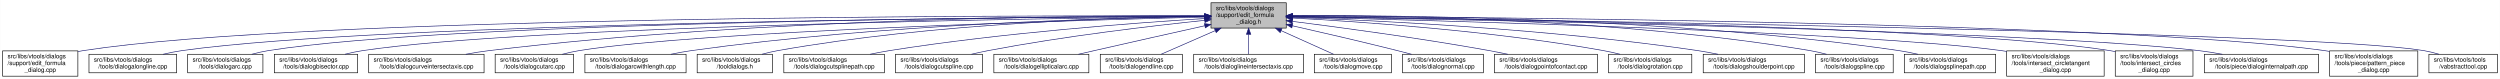
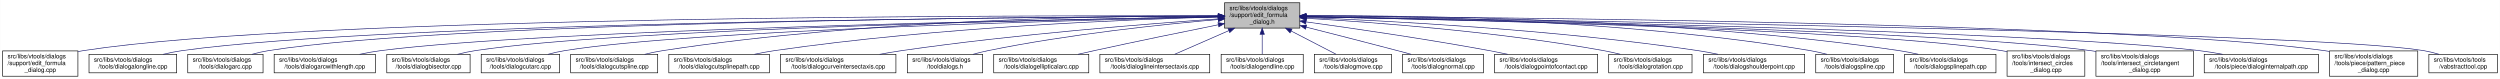
- <svg xmlns="http://www.w3.org/2000/svg" xmlns:xlink="http://www.w3.org/1999/xlink" width="4053pt" height="128pt" viewBox="0.00 0.00 4052.50 128.00">
+ <svg xmlns="http://www.w3.org/2000/svg" xmlns:xlink="http://www.w3.org/1999/xlink" width="4051pt" height="128pt" viewBox="0.00 0.00 4050.50 128.00">
  <g id="graph0" class="graph" transform="scale(1 1) rotate(0) translate(4 124)">
-     <polygon fill="white" stroke="transparent" points="-4,4 -4,-124 4048.5,-124 4048.5,4 -4,4" />
+     <polygon fill="white" stroke="transparent" points="-4,4 -4,-124 4046.5,-124 4046.5,4 -4,4" />
    <g id="node1" class="node">
      <g id="a_node1">
        <a xlink:title=" ">
-           <polygon fill="#bfbfbf" stroke="black" points="1959,-78.5 1959,-119.5 2081,-119.5 2081,-78.5 1959,-78.5" />
-           <text text-anchor="start" x="1967" y="-107.5" font-family="Helvetica,sans-Serif" font-size="10.00">src/libs/vtools/dialogs</text>
-           <text text-anchor="start" x="1967" y="-96.5" font-family="Helvetica,sans-Serif" font-size="10.00">/support/edit_formula</text>
-           <text text-anchor="middle" x="2020" y="-85.5" font-family="Helvetica,sans-Serif" font-size="10.00">_dialog.h</text>
+           <polygon fill="#bfbfbf" stroke="black" points="1980,-78.5 1980,-119.5 2102,-119.5 2102,-78.5 1980,-78.5" />
+           <text text-anchor="start" x="1988" y="-107.5" font-family="Helvetica,sans-Serif" font-size="10.00">src/libs/vtools/dialogs</text>
+           <text text-anchor="start" x="1988" y="-96.5" font-family="Helvetica,sans-Serif" font-size="10.00">/support/edit_formula</text>
+           <text text-anchor="middle" x="2041" y="-85.5" font-family="Helvetica,sans-Serif" font-size="10.00">_dialog.h</text>
        </a>
      </g>
    </g>
    <g id="node2" class="node">
      <g id="a_node2">
        <a xlink:href="../../d7/d8d/edit__formula__dialog_8cpp.html" target="_top" xlink:title=" ">
          <polygon fill="white" stroke="black" points="0,-0.5 0,-41.5 122,-41.5 122,-0.5 0,-0.5" />
          <text text-anchor="start" x="8" y="-29.5" font-family="Helvetica,sans-Serif" font-size="10.00">src/libs/vtools/dialogs</text>
          <text text-anchor="start" x="8" y="-18.5" font-family="Helvetica,sans-Serif" font-size="10.00">/support/edit_formula</text>
          <text text-anchor="middle" x="61" y="-7.5" font-family="Helvetica,sans-Serif" font-size="10.00">_dialog.cpp</text>
        </a>
      </g>
    </g>
    <g id="edge1" class="edge">
-       <path fill="none" stroke="midnightblue" d="M1948.41,-98.25C1648.36,-98.95 491.07,-97.88 131,-42 128.13,-41.55 125.21,-41.03 122.27,-40.44" />
-       <polygon fill="midnightblue" stroke="midnightblue" points="1948.72,-101.75 1958.71,-98.23 1948.71,-94.75 1948.72,-101.75" />
+       <path fill="none" stroke="midnightblue" d="M1969.62,-98.28C1667.83,-99.1 495.48,-98.51 131,-42 128.13,-41.55 125.21,-41.03 122.27,-40.44" />
+       <polygon fill="midnightblue" stroke="midnightblue" points="1969.99,-101.78 1979.98,-98.25 1969.97,-94.78 1969.99,-101.78" />
    </g>
    <g id="node3" class="node">
      <g id="a_node3">
        <a xlink:href="../../d6/d5d/dialogalongline_8cpp.html" target="_top" xlink:title=" ">
          <polygon fill="white" stroke="black" points="140,-6 140,-36 282,-36 282,-6 140,-6" />
          <text text-anchor="start" x="148" y="-24" font-family="Helvetica,sans-Serif" font-size="10.00">src/libs/vtools/dialogs</text>
          <text text-anchor="middle" x="211" y="-13" font-family="Helvetica,sans-Serif" font-size="10.00">/tools/dialogalongline.cpp</text>
        </a>
      </g>
    </g>
    <g id="edge2" class="edge">
-       <path fill="none" stroke="midnightblue" d="M1948.49,-97.71C1664.91,-96.24 618.97,-87.78 291,-42 280.93,-40.59 270.3,-38.43 260.18,-36.04" />
-       <polygon fill="midnightblue" stroke="midnightblue" points="1948.63,-101.21 1958.65,-97.76 1948.67,-94.21 1948.63,-101.21" />
+       <path fill="none" stroke="midnightblue" d="M1969.58,-97.74C1683.97,-96.4 623.33,-88.32 291,-42 280.93,-40.6 270.3,-38.43 260.18,-36.04" />
+       <polygon fill="midnightblue" stroke="midnightblue" points="1969.8,-101.24 1979.81,-97.79 1969.83,-94.24 1969.8,-101.24" />
    </g>
    <g id="node4" class="node">
      <g id="a_node4">
        <a xlink:href="../../d1/d37/dialogarc_8cpp.html" target="_top" xlink:title=" ">
          <polygon fill="white" stroke="black" points="300,-6 300,-36 422,-36 422,-6 300,-6" />
          <text text-anchor="start" x="308" y="-24" font-family="Helvetica,sans-Serif" font-size="10.00">src/libs/vtools/dialogs</text>
          <text text-anchor="middle" x="361" y="-13" font-family="Helvetica,sans-Serif" font-size="10.00">/tools/dialogarc.cpp</text>
        </a>
      </g>
    </g>
    <g id="edge3" class="edge">
-       <path fill="none" stroke="midnightblue" d="M1948.94,-97.79C1680.68,-96.63 729.64,-89.2 431,-42 422.14,-40.6 412.8,-38.44 403.95,-36.04" />
-       <polygon fill="midnightblue" stroke="midnightblue" points="1948.93,-101.29 1958.95,-97.83 1948.96,-94.29 1948.93,-101.29" />
+       <path fill="none" stroke="midnightblue" d="M1969.46,-97.82C1698.28,-96.79 733.76,-89.78 431,-42 422.14,-40.6 412.8,-38.44 403.95,-36.05" />
+       <polygon fill="midnightblue" stroke="midnightblue" points="1969.56,-101.32 1979.57,-97.86 1969.59,-94.32 1969.56,-101.32" />
    </g>
    <g id="node5" class="node">
      <g id="a_node5">
-         <a xlink:href="../../da/dfa/dialogbisector_8cpp.html" target="_top" xlink:title=" ">
-           <polygon fill="white" stroke="black" points="440.5,-6 440.5,-36 575.5,-36 575.5,-6 440.5,-6" />
-           <text text-anchor="start" x="448.5" y="-24" font-family="Helvetica,sans-Serif" font-size="10.00">src/libs/vtools/dialogs</text>
-           <text text-anchor="middle" x="508" y="-13" font-family="Helvetica,sans-Serif" font-size="10.00">/tools/dialogbisector.cpp</text>
+         <a xlink:href="../../d2/d29/dialogarcwithlength_8cpp.html" target="_top" xlink:title=" ">
+           <polygon fill="white" stroke="black" points="440,-6 440,-36 604,-36 604,-6 440,-6" />
+           <text text-anchor="start" x="448" y="-24" font-family="Helvetica,sans-Serif" font-size="10.00">src/libs/vtools/dialogs</text>
+           <text text-anchor="middle" x="522" y="-13" font-family="Helvetica,sans-Serif" font-size="10.00">/tools/dialogarcwithlength.cpp</text>
        </a>
      </g>
    </g>
    <g id="edge4" class="edge">
-       <path fill="none" stroke="midnightblue" d="M1948.79,-97.28C1697.31,-94.41 851.73,-81.96 584,-42 574.55,-40.59 564.59,-38.46 555.1,-36.1" />
-       <polygon fill="midnightblue" stroke="midnightblue" points="1948.86,-100.78 1958.9,-97.39 1948.94,-93.78 1948.86,-100.78" />
+       <path fill="none" stroke="midnightblue" d="M1969.81,-96.88C1719.39,-92.67 879.84,-76.28 613,-42 601.77,-40.56 589.88,-38.41 578.52,-36.05" />
+       <polygon fill="midnightblue" stroke="midnightblue" points="1969.82,-100.38 1979.88,-97.05 1969.94,-93.38 1969.82,-100.38" />
    </g>
    <g id="node6" class="node">
      <g id="a_node6">
-         <a xlink:href="../../dd/d39/dialogcurveintersectaxis_8cpp.html" target="_top" xlink:title=" ">
-           <polygon fill="white" stroke="black" points="593.5,-6 593.5,-36 780.5,-36 780.5,-6 593.5,-6" />
-           <text text-anchor="start" x="601.5" y="-24" font-family="Helvetica,sans-Serif" font-size="10.00">src/libs/vtools/dialogs</text>
-           <text text-anchor="middle" x="687" y="-13" font-family="Helvetica,sans-Serif" font-size="10.00">/tools/dialogcurveintersectaxis.cpp</text>
+         <a xlink:href="../../da/dfa/dialogbisector_8cpp.html" target="_top" xlink:title=" ">
+           <polygon fill="white" stroke="black" points="622.5,-6 622.5,-36 757.5,-36 757.5,-6 622.5,-6" />
+           <text text-anchor="start" x="630.5" y="-24" font-family="Helvetica,sans-Serif" font-size="10.00">src/libs/vtools/dialogs</text>
+           <text text-anchor="middle" x="690" y="-13" font-family="Helvetica,sans-Serif" font-size="10.00">/tools/dialogbisector.cpp</text>
        </a>
      </g>
    </g>
    <g id="edge5" class="edge">
-       <path fill="none" stroke="midnightblue" d="M1948.79,-98.44C1759.35,-98.81 1227.52,-94.67 789,-42 776.64,-40.52 763.53,-38.38 750.98,-36.05" />
-       <polygon fill="midnightblue" stroke="midnightblue" points="1948.9,-101.94 1958.9,-98.41 1948.89,-94.94 1948.9,-101.94" />
+       <path fill="none" stroke="midnightblue" d="M1969.66,-96.87C1736.87,-92.87 1000.87,-77.64 766,-42 756.56,-40.57 746.6,-38.42 737.11,-36.06" />
+       <polygon fill="midnightblue" stroke="midnightblue" points="1969.65,-100.37 1979.71,-97.04 1969.77,-93.37 1969.65,-100.37" />
    </g>
    <g id="node7" class="node">
      <g id="a_node7">
        <a xlink:href="../../d9/d90/dialogcutarc_8cpp.html" target="_top" xlink:title=" ">
-           <polygon fill="white" stroke="black" points="798.5,-6 798.5,-36 925.5,-36 925.5,-6 798.5,-6" />
-           <text text-anchor="start" x="806.5" y="-24" font-family="Helvetica,sans-Serif" font-size="10.00">src/libs/vtools/dialogs</text>
-           <text text-anchor="middle" x="862" y="-13" font-family="Helvetica,sans-Serif" font-size="10.00">/tools/dialogcutarc.cpp</text>
+           <polygon fill="white" stroke="black" points="775.5,-6 775.5,-36 902.5,-36 902.5,-6 775.5,-6" />
+           <text text-anchor="start" x="783.5" y="-24" font-family="Helvetica,sans-Serif" font-size="10.00">src/libs/vtools/dialogs</text>
+           <text text-anchor="middle" x="839" y="-13" font-family="Helvetica,sans-Serif" font-size="10.00">/tools/dialogcutarc.cpp</text>
        </a>
      </g>
    </g>
    <g id="edge6" class="edge">
-       <path fill="none" stroke="midnightblue" d="M1948.51,-96.32C1739.38,-91.1 1131.18,-73.56 935,-42 925.92,-40.54 916.35,-38.38 907.23,-36.02" />
-       <polygon fill="midnightblue" stroke="midnightblue" points="1948.67,-99.83 1958.76,-96.58 1948.85,-92.83 1948.67,-99.83" />
+       <path fill="none" stroke="midnightblue" d="M1969.51,-96.53C1754.54,-91.77 1116.21,-75.17 911,-42 902.04,-40.55 892.59,-38.4 883.6,-36.04" />
+       <polygon fill="midnightblue" stroke="midnightblue" points="1969.65,-100.03 1979.73,-96.75 1969.81,-93.03 1969.65,-100.03" />
    </g>
    <g id="node8" class="node">
      <g id="a_node8">
-         <a xlink:href="../../d2/d29/dialogarcwithlength_8cpp.html" target="_top" xlink:title=" ">
-           <polygon fill="white" stroke="black" points="944,-6 944,-36 1108,-36 1108,-6 944,-6" />
-           <text text-anchor="start" x="952" y="-24" font-family="Helvetica,sans-Serif" font-size="10.00">src/libs/vtools/dialogs</text>
-           <text text-anchor="middle" x="1026" y="-13" font-family="Helvetica,sans-Serif" font-size="10.00">/tools/dialogarcwithlength.cpp</text>
+         <a xlink:href="../../d3/d2e/dialogcutspline_8cpp.html" target="_top" xlink:title=" ">
+           <polygon fill="white" stroke="black" points="920.5,-6 920.5,-36 1061.5,-36 1061.5,-6 920.5,-6" />
+           <text text-anchor="start" x="928.5" y="-24" font-family="Helvetica,sans-Serif" font-size="10.00">src/libs/vtools/dialogs</text>
+           <text text-anchor="middle" x="991" y="-13" font-family="Helvetica,sans-Serif" font-size="10.00">/tools/dialogcutspline.cpp</text>
        </a>
      </g>
    </g>
    <g id="edge7" class="edge">
-       <path fill="none" stroke="midnightblue" d="M1948.7,-97.31C1795.64,-95.01 1424.54,-85.07 1117,-42 1106.11,-40.47 1094.58,-38.35 1083.52,-36.05" />
-       <polygon fill="midnightblue" stroke="midnightblue" points="1948.85,-100.81 1958.9,-97.46 1948.95,-93.81 1948.85,-100.81" />
+       <path fill="none" stroke="midnightblue" d="M1969.52,-98.51C1808.12,-98.66 1403.55,-93.36 1070,-42 1060.35,-40.51 1050.17,-38.38 1040.43,-36.05" />
+       <polygon fill="midnightblue" stroke="midnightblue" points="1969.8,-102.01 1979.79,-98.49 1969.79,-95.01 1969.8,-102.01" />
    </g>
    <g id="node9" class="node">
      <g id="a_node9">
-         <a xlink:href="../../df/ded/tooldialogs_8h.html" target="_top" xlink:title=" ">
-           <polygon fill="white" stroke="black" points="1126,-6 1126,-36 1248,-36 1248,-6 1126,-6" />
-           <text text-anchor="start" x="1134" y="-24" font-family="Helvetica,sans-Serif" font-size="10.00">src/libs/vtools/dialogs</text>
-           <text text-anchor="middle" x="1187" y="-13" font-family="Helvetica,sans-Serif" font-size="10.00">/tooldialogs.h</text>
+         <a xlink:href="../../df/d30/dialogcutsplinepath_8cpp.html" target="_top" xlink:title=" ">
+           <polygon fill="white" stroke="black" points="1079.5,-6 1079.5,-36 1242.5,-36 1242.5,-6 1079.5,-6" />
+           <text text-anchor="start" x="1087.5" y="-24" font-family="Helvetica,sans-Serif" font-size="10.00">src/libs/vtools/dialogs</text>
+           <text text-anchor="middle" x="1161" y="-13" font-family="Helvetica,sans-Serif" font-size="10.00">/tools/dialogcutsplinepath.cpp</text>
        </a>
      </g>
    </g>
    <g id="edge8" class="edge">
-       <path fill="none" stroke="midnightblue" d="M1948.37,-97.62C1812.5,-95.82 1508.4,-86.65 1257,-42 1248.54,-40.5 1239.63,-38.38 1231.12,-36.08" />
-       <polygon fill="midnightblue" stroke="midnightblue" points="1948.6,-101.12 1958.65,-97.74 1948.69,-94.12 1948.6,-101.12" />
+       <path fill="none" stroke="midnightblue" d="M1969.87,-96.48C1831,-92.73 1514.32,-80.38 1251,-42 1240.39,-40.45 1229.17,-38.35 1218.38,-36.08" />
+       <polygon fill="midnightblue" stroke="midnightblue" points="1969.87,-99.98 1979.96,-96.74 1970.06,-92.98 1969.87,-99.98" />
    </g>
    <g id="node10" class="node">
      <g id="a_node10">
-         <a xlink:href="../../df/d30/dialogcutsplinepath_8cpp.html" target="_top" xlink:title=" ">
-           <polygon fill="white" stroke="black" points="1266.5,-6 1266.5,-36 1429.5,-36 1429.5,-6 1266.5,-6" />
-           <text text-anchor="start" x="1274.5" y="-24" font-family="Helvetica,sans-Serif" font-size="10.00">src/libs/vtools/dialogs</text>
-           <text text-anchor="middle" x="1348" y="-13" font-family="Helvetica,sans-Serif" font-size="10.00">/tools/dialogcutsplinepath.cpp</text>
+         <a xlink:href="../../dd/d39/dialogcurveintersectaxis_8cpp.html" target="_top" xlink:title=" ">
+           <polygon fill="white" stroke="black" points="1260.5,-6 1260.5,-36 1447.5,-36 1447.5,-6 1260.5,-6" />
+           <text text-anchor="start" x="1268.5" y="-24" font-family="Helvetica,sans-Serif" font-size="10.00">src/libs/vtools/dialogs</text>
+           <text text-anchor="middle" x="1354" y="-13" font-family="Helvetica,sans-Serif" font-size="10.00">/tools/dialogcurveintersectaxis.cpp</text>
        </a>
      </g>
    </g>
    <g id="edge9" class="edge">
-       <path fill="none" stroke="midnightblue" d="M1948.96,-93.98C1838.96,-87.13 1621.02,-71.03 1438,-42 1427.72,-40.37 1416.86,-38.28 1406.38,-36.06" />
-       <polygon fill="midnightblue" stroke="midnightblue" points="1948.75,-97.48 1958.94,-94.6 1949.18,-90.49 1948.75,-97.48" />
+       <path fill="none" stroke="midnightblue" d="M1969.81,-93.39C1859.56,-85.75 1641.02,-68.63 1457,-42 1445.37,-40.32 1433.06,-38.21 1421.16,-36.01" />
+       <polygon fill="midnightblue" stroke="midnightblue" points="1969.6,-96.88 1979.81,-94.08 1970.08,-89.9 1969.6,-96.88" />
    </g>
    <g id="node11" class="node">
      <g id="a_node11">
-         <a xlink:href="../../d3/d2e/dialogcutspline_8cpp.html" target="_top" xlink:title=" ">
-           <polygon fill="white" stroke="black" points="1447.5,-6 1447.5,-36 1588.5,-36 1588.5,-6 1447.5,-6" />
-           <text text-anchor="start" x="1455.5" y="-24" font-family="Helvetica,sans-Serif" font-size="10.00">src/libs/vtools/dialogs</text>
-           <text text-anchor="middle" x="1518" y="-13" font-family="Helvetica,sans-Serif" font-size="10.00">/tools/dialogcutspline.cpp</text>
+         <a xlink:href="../../df/ded/tooldialogs_8h.html" target="_top" xlink:title=" ">
+           <polygon fill="white" stroke="black" points="1466,-6 1466,-36 1588,-36 1588,-6 1466,-6" />
+           <text text-anchor="start" x="1474" y="-24" font-family="Helvetica,sans-Serif" font-size="10.00">src/libs/vtools/dialogs</text>
+           <text text-anchor="middle" x="1527" y="-13" font-family="Helvetica,sans-Serif" font-size="10.00">/tooldialogs.h</text>
        </a>
      </g>
    </g>
    <g id="edge10" class="edge">
-       <path fill="none" stroke="midnightblue" d="M1948.89,-91.04C1864.69,-82.24 1720.43,-65.35 1598,-42 1589.14,-40.31 1579.8,-38.24 1570.74,-36.08" />
-       <polygon fill="midnightblue" stroke="midnightblue" points="1948.55,-94.53 1958.85,-92.08 1949.27,-87.57 1948.55,-94.53" />
+       <path fill="none" stroke="midnightblue" d="M1969.68,-92.39C1881.5,-84.67 1727.14,-68.64 1597,-42 1588.95,-40.35 1580.48,-38.25 1572.31,-36.04" />
+       <polygon fill="midnightblue" stroke="midnightblue" points="1969.57,-95.89 1979.83,-93.26 1970.17,-88.92 1969.57,-95.89" />
    </g>
    <g id="node12" class="node">
      <g id="a_node12">
        <a xlink:href="../../d9/d68/dialogellipticalarc_8cpp.html" target="_top" xlink:title=" ">
-           <polygon fill="white" stroke="black" points="1607,-6 1607,-36 1761,-36 1761,-6 1607,-6" />
-           <text text-anchor="start" x="1615" y="-24" font-family="Helvetica,sans-Serif" font-size="10.00">src/libs/vtools/dialogs</text>
-           <text text-anchor="middle" x="1684" y="-13" font-family="Helvetica,sans-Serif" font-size="10.00">/tools/dialogellipticalarc.cpp</text>
+           <polygon fill="white" stroke="black" points="1606,-6 1606,-36 1760,-36 1760,-6 1606,-6" />
+           <text text-anchor="start" x="1614" y="-24" font-family="Helvetica,sans-Serif" font-size="10.00">src/libs/vtools/dialogs</text>
+           <text text-anchor="middle" x="1683" y="-13" font-family="Helvetica,sans-Serif" font-size="10.00">/tools/dialogellipticalarc.cpp</text>
        </a>
      </g>
    </g>
    <g id="edge11" class="edge">
-       <path fill="none" stroke="midnightblue" d="M1948.77,-82.21C1898.73,-71.07 1830.24,-55.75 1770,-42 1761.63,-40.09 1752.81,-38.06 1744.13,-36.05" />
-       <polygon fill="midnightblue" stroke="midnightblue" points="1948.32,-85.69 1958.84,-84.45 1949.84,-78.86 1948.32,-85.69" />
+       <path fill="none" stroke="midnightblue" d="M1969.89,-83.87C1914.95,-72.84 1837.05,-56.92 1769,-42 1760.47,-40.13 1751.47,-38.1 1742.64,-36.08" />
+       <polygon fill="midnightblue" stroke="midnightblue" points="1969.38,-87.34 1979.87,-85.88 1970.75,-80.48 1969.38,-87.34" />
    </g>
    <g id="node13" class="node">
      <g id="a_node13">
-         <a xlink:href="../../d3/d15/dialogendline_8cpp.html" target="_top" xlink:title=" ">
-           <polygon fill="white" stroke="black" points="1779.5,-6 1779.5,-36 1912.5,-36 1912.5,-6 1779.5,-6" />
-           <text text-anchor="start" x="1787.5" y="-24" font-family="Helvetica,sans-Serif" font-size="10.00">src/libs/vtools/dialogs</text>
-           <text text-anchor="middle" x="1846" y="-13" font-family="Helvetica,sans-Serif" font-size="10.00">/tools/dialogendline.cpp</text>
+         <a xlink:href="../../de/d3c/dialoglineintersectaxis_8cpp.html" target="_top" xlink:title=" ">
+           <polygon fill="white" stroke="black" points="1778,-6 1778,-36 1956,-36 1956,-6 1778,-6" />
+           <text text-anchor="start" x="1786" y="-24" font-family="Helvetica,sans-Serif" font-size="10.00">src/libs/vtools/dialogs</text>
+           <text text-anchor="middle" x="1867" y="-13" font-family="Helvetica,sans-Serif" font-size="10.00">/tools/dialoglineintersectaxis.cpp</text>
        </a>
      </g>
    </g>
    <g id="edge12" class="edge">
-       <path fill="none" stroke="midnightblue" d="M1965.7,-74.28C1937.02,-61.76 1902.79,-46.81 1878.3,-36.11" />
-       <polygon fill="midnightblue" stroke="midnightblue" points="1964.63,-77.63 1975.19,-78.43 1967.43,-71.22 1964.63,-77.63" />
+       <path fill="none" stroke="midnightblue" d="M1986.7,-74.28C1958.02,-61.76 1923.79,-46.81 1899.3,-36.11" />
+       <polygon fill="midnightblue" stroke="midnightblue" points="1985.63,-77.63 1996.19,-78.43 1988.43,-71.22 1985.63,-77.63" />
    </g>
    <g id="node14" class="node">
      <g id="a_node14">
-         <a xlink:href="../../de/d3c/dialoglineintersectaxis_8cpp.html" target="_top" xlink:title=" ">
-           <polygon fill="white" stroke="black" points="1931,-6 1931,-36 2109,-36 2109,-6 1931,-6" />
-           <text text-anchor="start" x="1939" y="-24" font-family="Helvetica,sans-Serif" font-size="10.00">src/libs/vtools/dialogs</text>
-           <text text-anchor="middle" x="2020" y="-13" font-family="Helvetica,sans-Serif" font-size="10.00">/tools/dialoglineintersectaxis.cpp</text>
+         <a xlink:href="../../d3/d15/dialogendline_8cpp.html" target="_top" xlink:title=" ">
+           <polygon fill="white" stroke="black" points="1974.5,-6 1974.5,-36 2107.5,-36 2107.5,-6 1974.5,-6" />
+           <text text-anchor="start" x="1982.5" y="-24" font-family="Helvetica,sans-Serif" font-size="10.00">src/libs/vtools/dialogs</text>
+           <text text-anchor="middle" x="2041" y="-13" font-family="Helvetica,sans-Serif" font-size="10.00">/tools/dialogendline.cpp</text>
        </a>
      </g>
    </g>
    <g id="edge13" class="edge">
-       <path fill="none" stroke="midnightblue" d="M2020,-68.28C2020,-57.25 2020,-45.25 2020,-36.23" />
-       <polygon fill="midnightblue" stroke="midnightblue" points="2016.5,-68.43 2020,-78.43 2023.5,-68.43 2016.5,-68.43" />
+       <path fill="none" stroke="midnightblue" d="M2041,-68.28C2041,-57.25 2041,-45.25 2041,-36.23" />
+       <polygon fill="midnightblue" stroke="midnightblue" points="2037.5,-68.43 2041,-78.43 2044.5,-68.43 2037.5,-68.43" />
    </g>
    <g id="node15" class="node">
      <g id="a_node15">
        <a xlink:href="../../d2/d51/dialogmove_8cpp.html" target="_top" xlink:title=" ">
-           <polygon fill="white" stroke="black" points="2126.5,-6 2126.5,-36 2251.5,-36 2251.5,-6 2126.5,-6" />
-           <text text-anchor="start" x="2134.5" y="-24" font-family="Helvetica,sans-Serif" font-size="10.00">src/libs/vtools/dialogs</text>
-           <text text-anchor="middle" x="2189" y="-13" font-family="Helvetica,sans-Serif" font-size="10.00">/tools/dialogmove.cpp</text>
+           <polygon fill="white" stroke="black" points="2125.5,-6 2125.5,-36 2250.5,-36 2250.5,-6 2125.5,-6" />
+           <text text-anchor="start" x="2133.5" y="-24" font-family="Helvetica,sans-Serif" font-size="10.00">src/libs/vtools/dialogs</text>
+           <text text-anchor="middle" x="2188" y="-13" font-family="Helvetica,sans-Serif" font-size="10.00">/tools/dialogmove.cpp</text>
        </a>
      </g>
    </g>
    <g id="edge14" class="edge">
-       <path fill="none" stroke="midnightblue" d="M2072.74,-74.28C2100.6,-61.76 2133.84,-46.81 2157.63,-36.11" />
-       <polygon fill="midnightblue" stroke="midnightblue" points="2071.21,-71.13 2063.52,-78.43 2074.08,-77.52 2071.21,-71.13" />
+       <path fill="none" stroke="midnightblue" d="M2087.79,-73.81C2111.74,-61.43 2140.07,-46.78 2160.49,-36.23" />
+       <polygon fill="midnightblue" stroke="midnightblue" points="2086.13,-70.73 2078.86,-78.43 2089.35,-76.94 2086.13,-70.73" />
    </g>
    <g id="node16" class="node">
      <g id="a_node16">
        <a xlink:href="../../da/df4/dialognormal_8cpp.html" target="_top" xlink:title=" ">
-           <polygon fill="white" stroke="black" points="2269.5,-6 2269.5,-36 2400.5,-36 2400.5,-6 2269.5,-6" />
-           <text text-anchor="start" x="2277.5" y="-24" font-family="Helvetica,sans-Serif" font-size="10.00">src/libs/vtools/dialogs</text>
-           <text text-anchor="middle" x="2335" y="-13" font-family="Helvetica,sans-Serif" font-size="10.00">/tools/dialognormal.cpp</text>
+           <polygon fill="white" stroke="black" points="2268.5,-6 2268.5,-36 2399.5,-36 2399.5,-6 2268.5,-6" />
+           <text text-anchor="start" x="2276.5" y="-24" font-family="Helvetica,sans-Serif" font-size="10.00">src/libs/vtools/dialogs</text>
+           <text text-anchor="middle" x="2334" y="-13" font-family="Helvetica,sans-Serif" font-size="10.00">/tools/dialognormal.cpp</text>
        </a>
      </g>
    </g>
    <g id="edge15" class="edge">
-       <path fill="none" stroke="midnightblue" d="M2091.05,-82.19C2139.13,-71.32 2204.02,-56.32 2261,-42 2268.49,-40.12 2276.38,-38.06 2284.11,-36.01" />
-       <polygon fill="midnightblue" stroke="midnightblue" points="2090.04,-78.83 2081.06,-84.44 2091.58,-85.66 2090.04,-78.83" />
+       <path fill="none" stroke="midnightblue" d="M2112.19,-80.06C2155.06,-69.19 2210.7,-54.96 2260,-42 2267.21,-40.1 2274.8,-38.08 2282.27,-36.08" />
+       <polygon fill="midnightblue" stroke="midnightblue" points="2111.25,-76.68 2102.42,-82.53 2112.97,-83.47 2111.25,-76.68" />
    </g>
    <g id="node17" class="node">
      <g id="a_node17">
        <a xlink:href="../../d9/df4/dialogpointofcontact_8cpp.html" target="_top" xlink:title=" ">
-           <polygon fill="white" stroke="black" points="2418.5,-6 2418.5,-36 2585.5,-36 2585.5,-6 2418.5,-6" />
-           <text text-anchor="start" x="2426.5" y="-24" font-family="Helvetica,sans-Serif" font-size="10.00">src/libs/vtools/dialogs</text>
-           <text text-anchor="middle" x="2502" y="-13" font-family="Helvetica,sans-Serif" font-size="10.00">/tools/dialogpointofcontact.cpp</text>
+           <polygon fill="white" stroke="black" points="2417.5,-6 2417.5,-36 2584.5,-36 2584.5,-6 2417.5,-6" />
+           <text text-anchor="start" x="2425.5" y="-24" font-family="Helvetica,sans-Serif" font-size="10.00">src/libs/vtools/dialogs</text>
+           <text text-anchor="middle" x="2501" y="-13" font-family="Helvetica,sans-Serif" font-size="10.00">/tools/dialogpointofcontact.cpp</text>
        </a>
      </g>
    </g>
    <g id="edge16" class="edge">
-       <path fill="none" stroke="midnightblue" d="M2091.26,-89.32C2169.63,-79.41 2299.19,-61.97 2410,-42 2419.81,-40.23 2430.17,-38.17 2440.26,-36.06" />
-       <polygon fill="midnightblue" stroke="midnightblue" points="2090.5,-85.89 2081.01,-90.61 2091.37,-92.83 2090.5,-85.89" />
+       <path fill="none" stroke="midnightblue" d="M2112.26,-88.51C2186.55,-78.31 2306.27,-60.96 2409,-42 2418.64,-40.22 2428.82,-38.18 2438.75,-36.09" />
+       <polygon fill="midnightblue" stroke="midnightblue" points="2111.51,-85.08 2102.08,-89.91 2112.46,-92.02 2111.51,-85.08" />
    </g>
    <g id="node18" class="node">
      <g id="a_node18">
        <a xlink:href="../../dc/d64/dialogrotation_8cpp.html" target="_top" xlink:title=" ">
-           <polygon fill="white" stroke="black" points="2603.5,-6 2603.5,-36 2738.5,-36 2738.5,-6 2603.5,-6" />
-           <text text-anchor="start" x="2611.5" y="-24" font-family="Helvetica,sans-Serif" font-size="10.00">src/libs/vtools/dialogs</text>
-           <text text-anchor="middle" x="2671" y="-13" font-family="Helvetica,sans-Serif" font-size="10.00">/tools/dialogrotation.cpp</text>
+           <polygon fill="white" stroke="black" points="2602.5,-6 2602.5,-36 2737.5,-36 2737.5,-6 2602.5,-6" />
+           <text text-anchor="start" x="2610.5" y="-24" font-family="Helvetica,sans-Serif" font-size="10.00">src/libs/vtools/dialogs</text>
+           <text text-anchor="middle" x="2670" y="-13" font-family="Helvetica,sans-Serif" font-size="10.00">/tools/dialogrotation.cpp</text>
        </a>
      </g>
    </g>
    <g id="edge17" class="edge">
-       <path fill="none" stroke="midnightblue" d="M2091.53,-94.72C2200.77,-88.89 2415.43,-74.16 2595,-42 2603.86,-40.41 2613.21,-38.31 2622.2,-36.07" />
-       <polygon fill="midnightblue" stroke="midnightblue" points="2091.09,-91.24 2081.29,-95.26 2091.46,-98.23 2091.09,-91.24" />
+       <path fill="none" stroke="midnightblue" d="M2112.65,-94.33C2218.56,-88.1 2422.85,-72.99 2594,-42 2602.86,-40.4 2612.2,-38.29 2621.19,-36.05" />
+       <polygon fill="midnightblue" stroke="midnightblue" points="2112.18,-90.85 2102.4,-94.93 2112.59,-97.84 2112.18,-90.85" />
    </g>
    <g id="node19" class="node">
      <g id="a_node19">
        <a xlink:href="../../d3/d23/dialogshoulderpoint_8cpp.html" target="_top" xlink:title=" ">
-           <polygon fill="white" stroke="black" points="2757,-6 2757,-36 2921,-36 2921,-6 2757,-6" />
-           <text text-anchor="start" x="2765" y="-24" font-family="Helvetica,sans-Serif" font-size="10.00">src/libs/vtools/dialogs</text>
-           <text text-anchor="middle" x="2839" y="-13" font-family="Helvetica,sans-Serif" font-size="10.00">/tools/dialogshoulderpoint.cpp</text>
+           <polygon fill="white" stroke="black" points="2756,-6 2756,-36 2920,-36 2920,-6 2756,-6" />
+           <text text-anchor="start" x="2764" y="-24" font-family="Helvetica,sans-Serif" font-size="10.00">src/libs/vtools/dialogs</text>
+           <text text-anchor="middle" x="2838" y="-13" font-family="Helvetica,sans-Serif" font-size="10.00">/tools/dialogshoulderpoint.cpp</text>
        </a>
      </g>
    </g>
    <g id="edge18" class="edge">
-       <path fill="none" stroke="midnightblue" d="M2091.49,-95.81C2222.36,-91.07 2509,-77.28 2748,-42 2758.72,-40.42 2770.06,-38.29 2780.97,-36.02" />
-       <polygon fill="midnightblue" stroke="midnightblue" points="2091.07,-92.32 2081.2,-96.18 2091.32,-99.32 2091.07,-92.32" />
+       <path fill="none" stroke="midnightblue" d="M2112.28,-95.58C2240.08,-90.52 2516.4,-76.32 2747,-42 2757.56,-40.43 2768.72,-38.34 2779.48,-36.1" />
+       <polygon fill="midnightblue" stroke="midnightblue" points="2112.09,-92.08 2102.23,-95.97 2112.36,-99.08 2112.09,-92.08" />
    </g>
    <g id="node20" class="node">
      <g id="a_node20">
        <a xlink:href="../../df/de5/dialogspline_8cpp.html" target="_top" xlink:title=" ">
-           <polygon fill="white" stroke="black" points="2939,-6 2939,-36 3065,-36 3065,-6 2939,-6" />
-           <text text-anchor="start" x="2947" y="-24" font-family="Helvetica,sans-Serif" font-size="10.00">src/libs/vtools/dialogs</text>
-           <text text-anchor="middle" x="3002" y="-13" font-family="Helvetica,sans-Serif" font-size="10.00">/tools/dialogspline.cpp</text>
+           <polygon fill="white" stroke="black" points="2938,-6 2938,-36 3064,-36 3064,-6 2938,-6" />
+           <text text-anchor="start" x="2946" y="-24" font-family="Helvetica,sans-Serif" font-size="10.00">src/libs/vtools/dialogs</text>
+           <text text-anchor="middle" x="3001" y="-13" font-family="Helvetica,sans-Serif" font-size="10.00">/tools/dialogspline.cpp</text>
        </a>
      </g>
    </g>
    <g id="edge19" class="edge">
-       <path fill="none" stroke="midnightblue" d="M2091.48,-98.66C2245.76,-98.99 2620.99,-93.84 2930,-42 2938.83,-40.52 2948.13,-38.38 2957,-36.05" />
-       <polygon fill="midnightblue" stroke="midnightblue" points="2091.21,-95.16 2081.2,-98.63 2091.19,-102.16 2091.21,-95.16" />
+       <path fill="none" stroke="midnightblue" d="M2112.16,-98.51C2263.57,-98.49 2628.4,-92.66 2929,-42 2937.83,-40.51 2947.13,-38.37 2956,-36.04" />
+       <polygon fill="midnightblue" stroke="midnightblue" points="2112.06,-95.01 2102.06,-98.5 2112.06,-102.01 2112.06,-95.01" />
    </g>
    <g id="node21" class="node">
      <g id="a_node21">
        <a xlink:href="../../dc/dc2/dialogsplinepath_8cpp.html" target="_top" xlink:title=" ">
-           <polygon fill="white" stroke="black" points="3083,-6 3083,-36 3231,-36 3231,-6 3083,-6" />
-           <text text-anchor="start" x="3091" y="-24" font-family="Helvetica,sans-Serif" font-size="10.00">src/libs/vtools/dialogs</text>
-           <text text-anchor="middle" x="3157" y="-13" font-family="Helvetica,sans-Serif" font-size="10.00">/tools/dialogsplinepath.cpp</text>
+           <polygon fill="white" stroke="black" points="3082,-6 3082,-36 3230,-36 3230,-6 3082,-6" />
+           <text text-anchor="start" x="3090" y="-24" font-family="Helvetica,sans-Serif" font-size="10.00">src/libs/vtools/dialogs</text>
+           <text text-anchor="middle" x="3156" y="-13" font-family="Helvetica,sans-Serif" font-size="10.00">/tools/dialogsplinepath.cpp</text>
        </a>
      </g>
    </g>
    <g id="edge20" class="edge">
-       <path fill="none" stroke="midnightblue" d="M2091.4,-98.7C2262.16,-99.4 2707.28,-95.46 3074,-42 3084.12,-40.52 3094.81,-38.39 3105.04,-36.06" />
-       <polygon fill="midnightblue" stroke="midnightblue" points="2091.29,-95.2 2081.28,-98.65 2091.26,-102.2 2091.29,-95.2" />
+       <path fill="none" stroke="midnightblue" d="M2112.38,-98.58C2280.66,-99 2714.99,-94.4 3073,-42 3083.12,-40.52 3093.81,-38.38 3104.04,-36.05" />
+       <polygon fill="midnightblue" stroke="midnightblue" points="2112.17,-95.08 2102.16,-98.55 2112.15,-102.08 2112.17,-95.08" />
    </g>
    <g id="node22" class="node">
      <g id="a_node22">
-         <a xlink:href="../../d5/d5a/intersect__circletangent__dialog_8cpp.html" target="_top" xlink:title=" ">
-           <polygon fill="white" stroke="black" points="3249,-0.5 3249,-41.5 3407,-41.5 3407,-0.5 3249,-0.5" />
-           <text text-anchor="start" x="3257" y="-29.5" font-family="Helvetica,sans-Serif" font-size="10.00">src/libs/vtools/dialogs</text>
-           <text text-anchor="start" x="3257" y="-18.5" font-family="Helvetica,sans-Serif" font-size="10.00">/tools/intersect_circletangent</text>
-           <text text-anchor="middle" x="3328" y="-7.5" font-family="Helvetica,sans-Serif" font-size="10.00">_dialog.cpp</text>
+         <a xlink:href="../../d5/de8/intersect__circles__dialog_8cpp.html" target="_top" xlink:title=" ">
+           <polygon fill="white" stroke="black" points="3248,-0.5 3248,-41.5 3374,-41.5 3374,-0.5 3248,-0.5" />
+           <text text-anchor="start" x="3256" y="-29.5" font-family="Helvetica,sans-Serif" font-size="10.00">src/libs/vtools/dialogs</text>
+           <text text-anchor="start" x="3256" y="-18.5" font-family="Helvetica,sans-Serif" font-size="10.00">/tools/intersect_circles</text>
+           <text text-anchor="middle" x="3311" y="-7.5" font-family="Helvetica,sans-Serif" font-size="10.00">_dialog.cpp</text>
        </a>
      </g>
    </g>
    <g id="edge21" class="edge">
-       <path fill="none" stroke="midnightblue" d="M2091.26,-96.39C2317.18,-91.03 3015.74,-72.39 3240,-42 3242.95,-41.6 3245.95,-41.15 3248.97,-40.66" />
-       <polygon fill="midnightblue" stroke="midnightblue" points="2091.1,-92.9 2081.18,-96.63 2091.26,-99.89 2091.1,-92.9" />
+       <path fill="none" stroke="midnightblue" d="M2112.53,-96.76C2336.14,-92.55 3020.05,-77.07 3239,-42 3241.95,-41.53 3244.94,-40.98 3247.96,-40.37" />
+       <polygon fill="midnightblue" stroke="midnightblue" points="2112.17,-93.27 2102.23,-96.95 2112.3,-100.26 2112.17,-93.27" />
    </g>
    <g id="node23" class="node">
      <g id="a_node23">
-         <a xlink:href="../../d5/de8/intersect__circles__dialog_8cpp.html" target="_top" xlink:title=" ">
-           <polygon fill="white" stroke="black" points="3425,-0.5 3425,-41.5 3551,-41.5 3551,-0.5 3425,-0.5" />
-           <text text-anchor="start" x="3433" y="-29.5" font-family="Helvetica,sans-Serif" font-size="10.00">src/libs/vtools/dialogs</text>
-           <text text-anchor="start" x="3433" y="-18.5" font-family="Helvetica,sans-Serif" font-size="10.00">/tools/intersect_circles</text>
-           <text text-anchor="middle" x="3488" y="-7.5" font-family="Helvetica,sans-Serif" font-size="10.00">_dialog.cpp</text>
+         <a xlink:href="../../d5/d5a/intersect__circletangent__dialog_8cpp.html" target="_top" xlink:title=" ">
+           <polygon fill="white" stroke="black" points="3392,-0.5 3392,-41.5 3550,-41.5 3550,-0.5 3392,-0.5" />
+           <text text-anchor="start" x="3400" y="-29.5" font-family="Helvetica,sans-Serif" font-size="10.00">src/libs/vtools/dialogs</text>
+           <text text-anchor="start" x="3400" y="-18.5" font-family="Helvetica,sans-Serif" font-size="10.00">/tools/intersect_circletangent</text>
+           <text text-anchor="middle" x="3471" y="-7.5" font-family="Helvetica,sans-Serif" font-size="10.00">_dialog.cpp</text>
        </a>
      </g>
    </g>
    <g id="edge22" class="edge">
-       <path fill="none" stroke="midnightblue" d="M2091.29,-97.31C2338.33,-94.59 3156.73,-82.65 3416,-42 3418.95,-41.54 3421.95,-41 3424.96,-40.4" />
-       <polygon fill="midnightblue" stroke="midnightblue" points="2090.97,-93.82 2081,-97.42 2091.04,-100.82 2090.97,-93.82" />
+       <path fill="none" stroke="midnightblue" d="M2112.34,-96.73C2353.01,-92.2 3133.91,-75.22 3383,-42 3385.95,-41.61 3388.95,-41.16 3391.97,-40.67" />
+       <polygon fill="midnightblue" stroke="midnightblue" points="2112.24,-93.24 2102.3,-96.92 2112.37,-100.23 2112.24,-93.24" />
    </g>
    <g id="node24" class="node">
      <g id="a_node24">
        <a xlink:href="../../dc/d82/dialoginternalpath_8cpp.html" target="_top" xlink:title=" ">
-           <polygon fill="white" stroke="black" points="3569.5,-6 3569.5,-36 3754.5,-36 3754.5,-6 3569.5,-6" />
-           <text text-anchor="start" x="3577.5" y="-24" font-family="Helvetica,sans-Serif" font-size="10.00">src/libs/vtools/dialogs</text>
-           <text text-anchor="middle" x="3662" y="-13" font-family="Helvetica,sans-Serif" font-size="10.00">/tools/piece/dialoginternalpath.cpp</text>
+           <polygon fill="white" stroke="black" points="3567.5,-6 3567.5,-36 3752.5,-36 3752.5,-6 3567.5,-6" />
+           <text text-anchor="start" x="3575.5" y="-24" font-family="Helvetica,sans-Serif" font-size="10.00">src/libs/vtools/dialogs</text>
+           <text text-anchor="middle" x="3660" y="-13" font-family="Helvetica,sans-Serif" font-size="10.00">/tools/piece/dialoginternalpath.cpp</text>
        </a>
      </g>
    </g>
    <g id="edge23" class="edge">
-       <path fill="none" stroke="midnightblue" d="M2091.36,-96.9C2354.46,-92.59 3269.87,-75.51 3560,-42 3572.55,-40.55 3585.86,-38.4 3598.58,-36.04" />
-       <polygon fill="midnightblue" stroke="midnightblue" points="2091.11,-93.4 2081.17,-97.06 2091.23,-100.4 2091.11,-93.4" />
+       <path fill="none" stroke="midnightblue" d="M2112.23,-96.87C2372.73,-92.52 3273.37,-75.34 3559,-42 3571.43,-40.55 3584.61,-38.4 3597.21,-36.03" />
+       <polygon fill="midnightblue" stroke="midnightblue" points="2112.07,-93.37 2102.13,-97.04 2112.19,-100.37 2112.07,-93.37" />
    </g>
    <g id="node25" class="node">
      <g id="a_node25">
        <a xlink:href="../../de/d46/pattern__piece__dialog_8cpp.html" target="_top" xlink:title=" ">
-           <polygon fill="white" stroke="black" points="3772.5,-0.5 3772.5,-41.5 3915.5,-41.5 3915.5,-0.5 3772.5,-0.5" />
-           <text text-anchor="start" x="3780.5" y="-29.5" font-family="Helvetica,sans-Serif" font-size="10.00">src/libs/vtools/dialogs</text>
-           <text text-anchor="start" x="3780.5" y="-18.5" font-family="Helvetica,sans-Serif" font-size="10.00">/tools/piece/pattern_piece</text>
-           <text text-anchor="middle" x="3844" y="-7.5" font-family="Helvetica,sans-Serif" font-size="10.00">_dialog.cpp</text>
+           <polygon fill="white" stroke="black" points="3770.5,-0.5 3770.5,-41.5 3913.5,-41.5 3913.5,-0.5 3770.5,-0.5" />
+           <text text-anchor="start" x="3778.5" y="-29.5" font-family="Helvetica,sans-Serif" font-size="10.00">src/libs/vtools/dialogs</text>
+           <text text-anchor="start" x="3778.5" y="-18.5" font-family="Helvetica,sans-Serif" font-size="10.00">/tools/piece/pattern_piece</text>
+           <text text-anchor="middle" x="3842" y="-7.5" font-family="Helvetica,sans-Serif" font-size="10.00">_dialog.cpp</text>
        </a>
      </g>
    </g>
    <g id="edge24" class="edge">
-       <path fill="none" stroke="midnightblue" d="M2091.65,-97.73C2376.99,-96.35 3432.99,-88.15 3764,-42 3766.69,-41.62 3769.43,-41.19 3772.18,-40.72" />
-       <polygon fill="midnightblue" stroke="midnightblue" points="2091.41,-94.23 2081.43,-97.78 2091.44,-101.23 2091.41,-94.23" />
+       <path fill="none" stroke="midnightblue" d="M2112.18,-97.7C2394.45,-96.19 3435.55,-87.59 3762,-42 3764.69,-41.62 3767.43,-41.19 3770.18,-40.72" />
+       <polygon fill="midnightblue" stroke="midnightblue" points="2112.05,-94.2 2102.06,-97.75 2112.08,-101.2 2112.05,-94.2" />
    </g>
    <g id="node26" class="node">
      <g id="a_node26">
        <a xlink:href="../../d9/d4e/vabstracttool_8cpp.html" target="_top" xlink:title=" ">
-           <polygon fill="white" stroke="black" points="3933.5,-6 3933.5,-36 4044.5,-36 4044.5,-6 3933.5,-6" />
-           <text text-anchor="start" x="3941.5" y="-24" font-family="Helvetica,sans-Serif" font-size="10.00">src/libs/vtools/tools</text>
-           <text text-anchor="middle" x="3989" y="-13" font-family="Helvetica,sans-Serif" font-size="10.00">/vabstracttool.cpp</text>
+           <polygon fill="white" stroke="black" points="3931.5,-6 3931.5,-36 4042.5,-36 4042.5,-6 3931.5,-6" />
+           <text text-anchor="start" x="3939.5" y="-24" font-family="Helvetica,sans-Serif" font-size="10.00">src/libs/vtools/tools</text>
+           <text text-anchor="middle" x="3987" y="-13" font-family="Helvetica,sans-Serif" font-size="10.00">/vabstracttool.cpp</text>
        </a>
      </g>
    </g>
    <g id="edge25" class="edge">
-       <path fill="none" stroke="midnightblue" d="M2091.38,-97.06C2415.63,-92.61 3741.91,-72.7 3925,-42 3933.15,-40.63 3941.7,-38.49 3949.81,-36.1" />
-       <polygon fill="midnightblue" stroke="midnightblue" points="2091.13,-93.56 2081.17,-97.2 2091.22,-100.56 2091.13,-93.56" />
+       <path fill="none" stroke="midnightblue" d="M2112.32,-97.03C2434.02,-92.5 3742.27,-72.34 3923,-42 3931.15,-40.63 3939.7,-38.48 3947.81,-36.09" />
+       <polygon fill="midnightblue" stroke="midnightblue" points="2112.14,-93.53 2102.19,-97.17 2112.23,-100.53 2112.14,-93.53" />
    </g>
  </g>
</svg>
